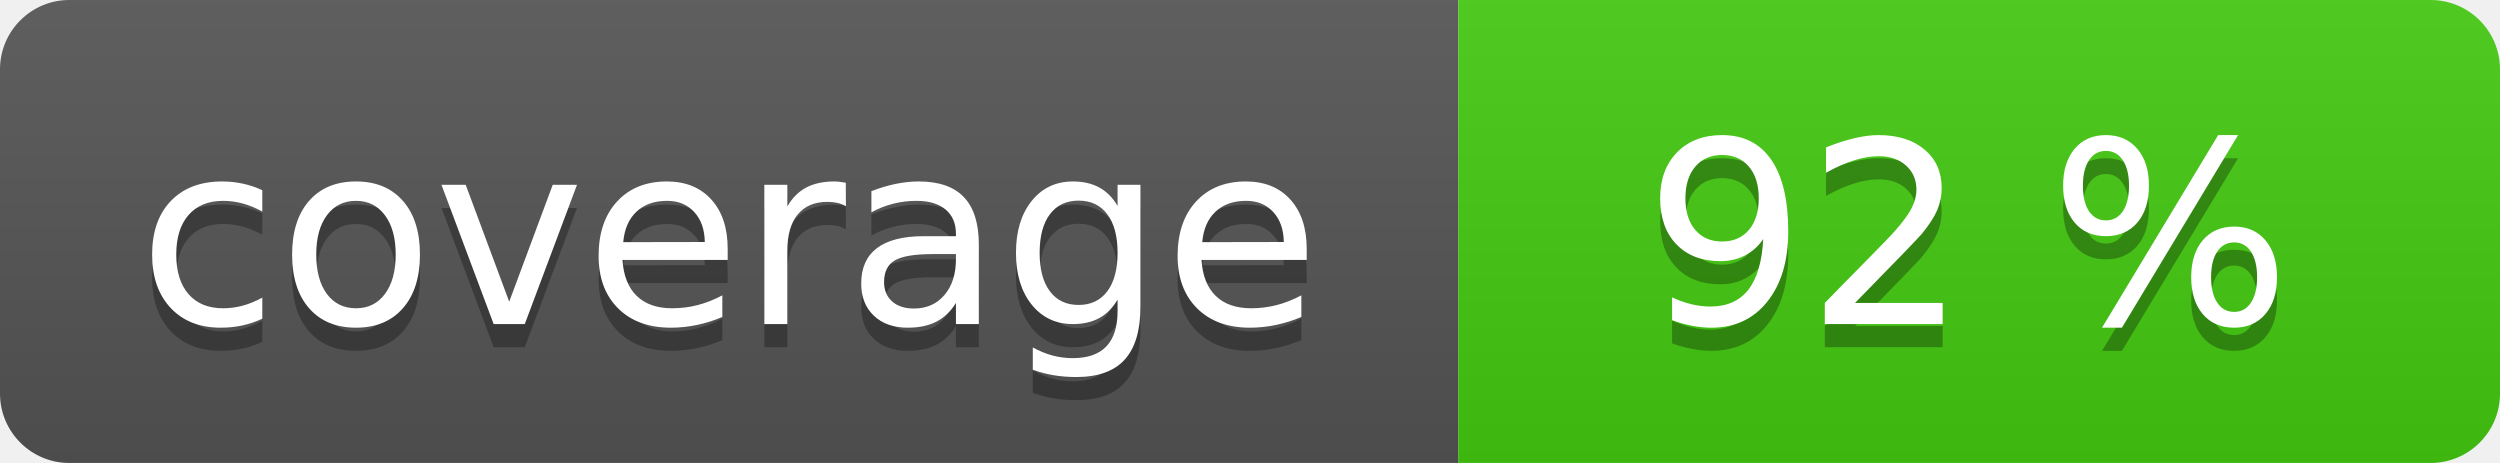
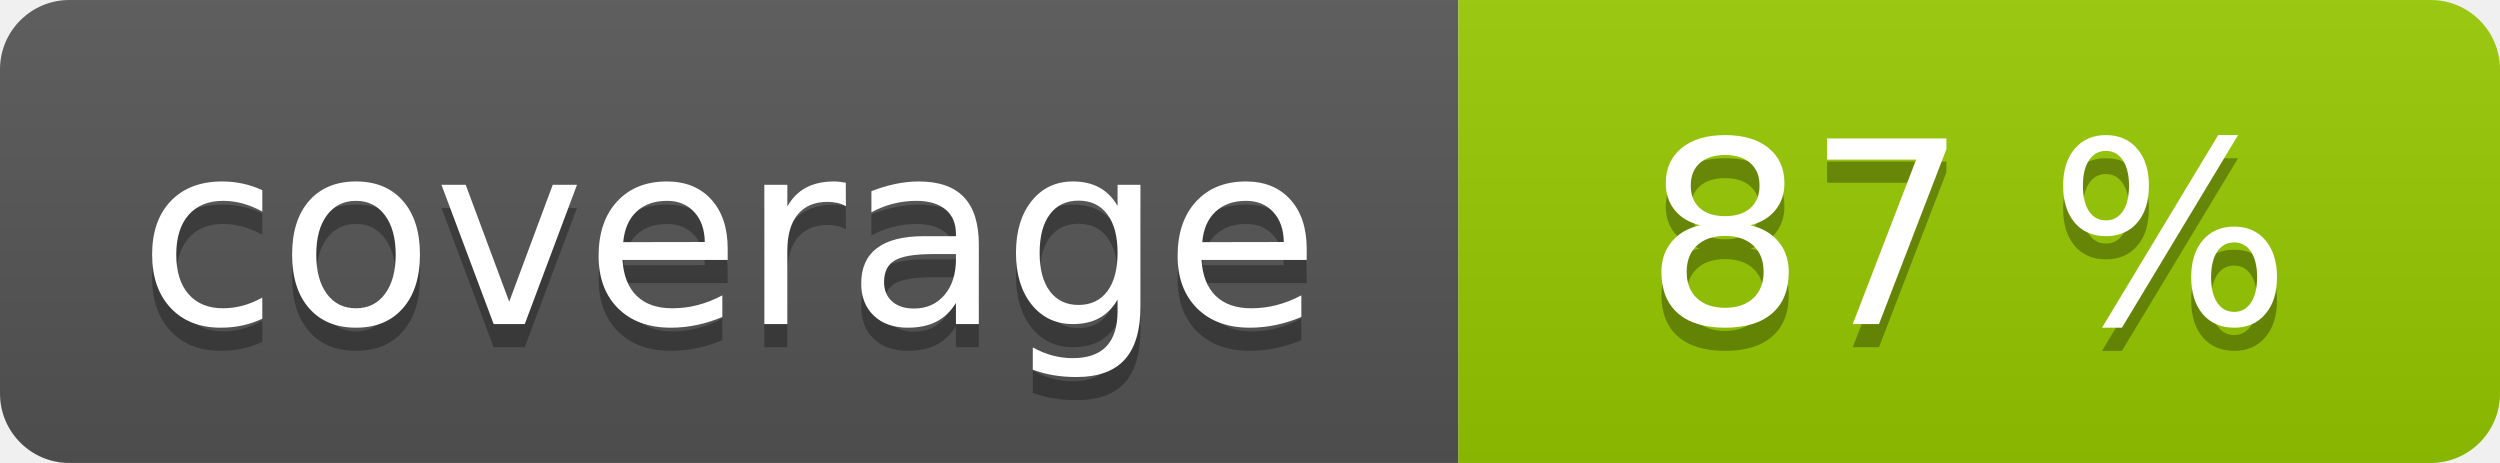
<svg xmlns="http://www.w3.org/2000/svg" width="108" height="20" role="img">
  <linearGradient id="s" x2="0" y2="100%">
    <stop offset="0" stop-color="#bbb" stop-opacity=".1" />
    <stop offset="1" stop-opacity=".1" />
  </linearGradient>
  <clipPath id="r">
    <rect width="108" height="20" rx="3" fill="#fff" />
  </clipPath>
  <g clip-path="url(#r)">
    <rect width="63" height="20" fill="#555" />
-     <rect x="63" width="45" height="20" fill="#4c1" />
+     <rect x="63" width="45" height="20" fill="#97ca00" />
    <rect width="108" height="20" fill="url(#s)" />
  </g>
  <g fill="#fff" text-anchor="middle" font-family="Verdana,Geneva,DejaVu Sans,sans-serif" text-rendering="geometricPrecision" font-size="110">
    <text aria-hidden="true" x="315" y="150" fill="#010101" fill-opacity=".3" transform="scale(.1)" textLength="530">coverage</text>
    <text x="315" y="140" transform="scale(.1)" fill="#fff" textLength="530">coverage</text>
-     <text aria-hidden="true" x="850" y="150" fill="#010101" fill-opacity=".3" transform="scale(.1)" textLength="350">92 %</text>
-     <text x="850" y="140" transform="scale(.1)" fill="#fff" textLength="350">92 %</text>
+     <text aria-hidden="true" x="850" y="150" fill="#010101" fill-opacity=".3" transform="scale(.1)" textLength="350">87 %</text>
+     <text x="850" y="140" transform="scale(.1)" fill="#fff" textLength="350">87 %</text>
  </g>
</svg>
